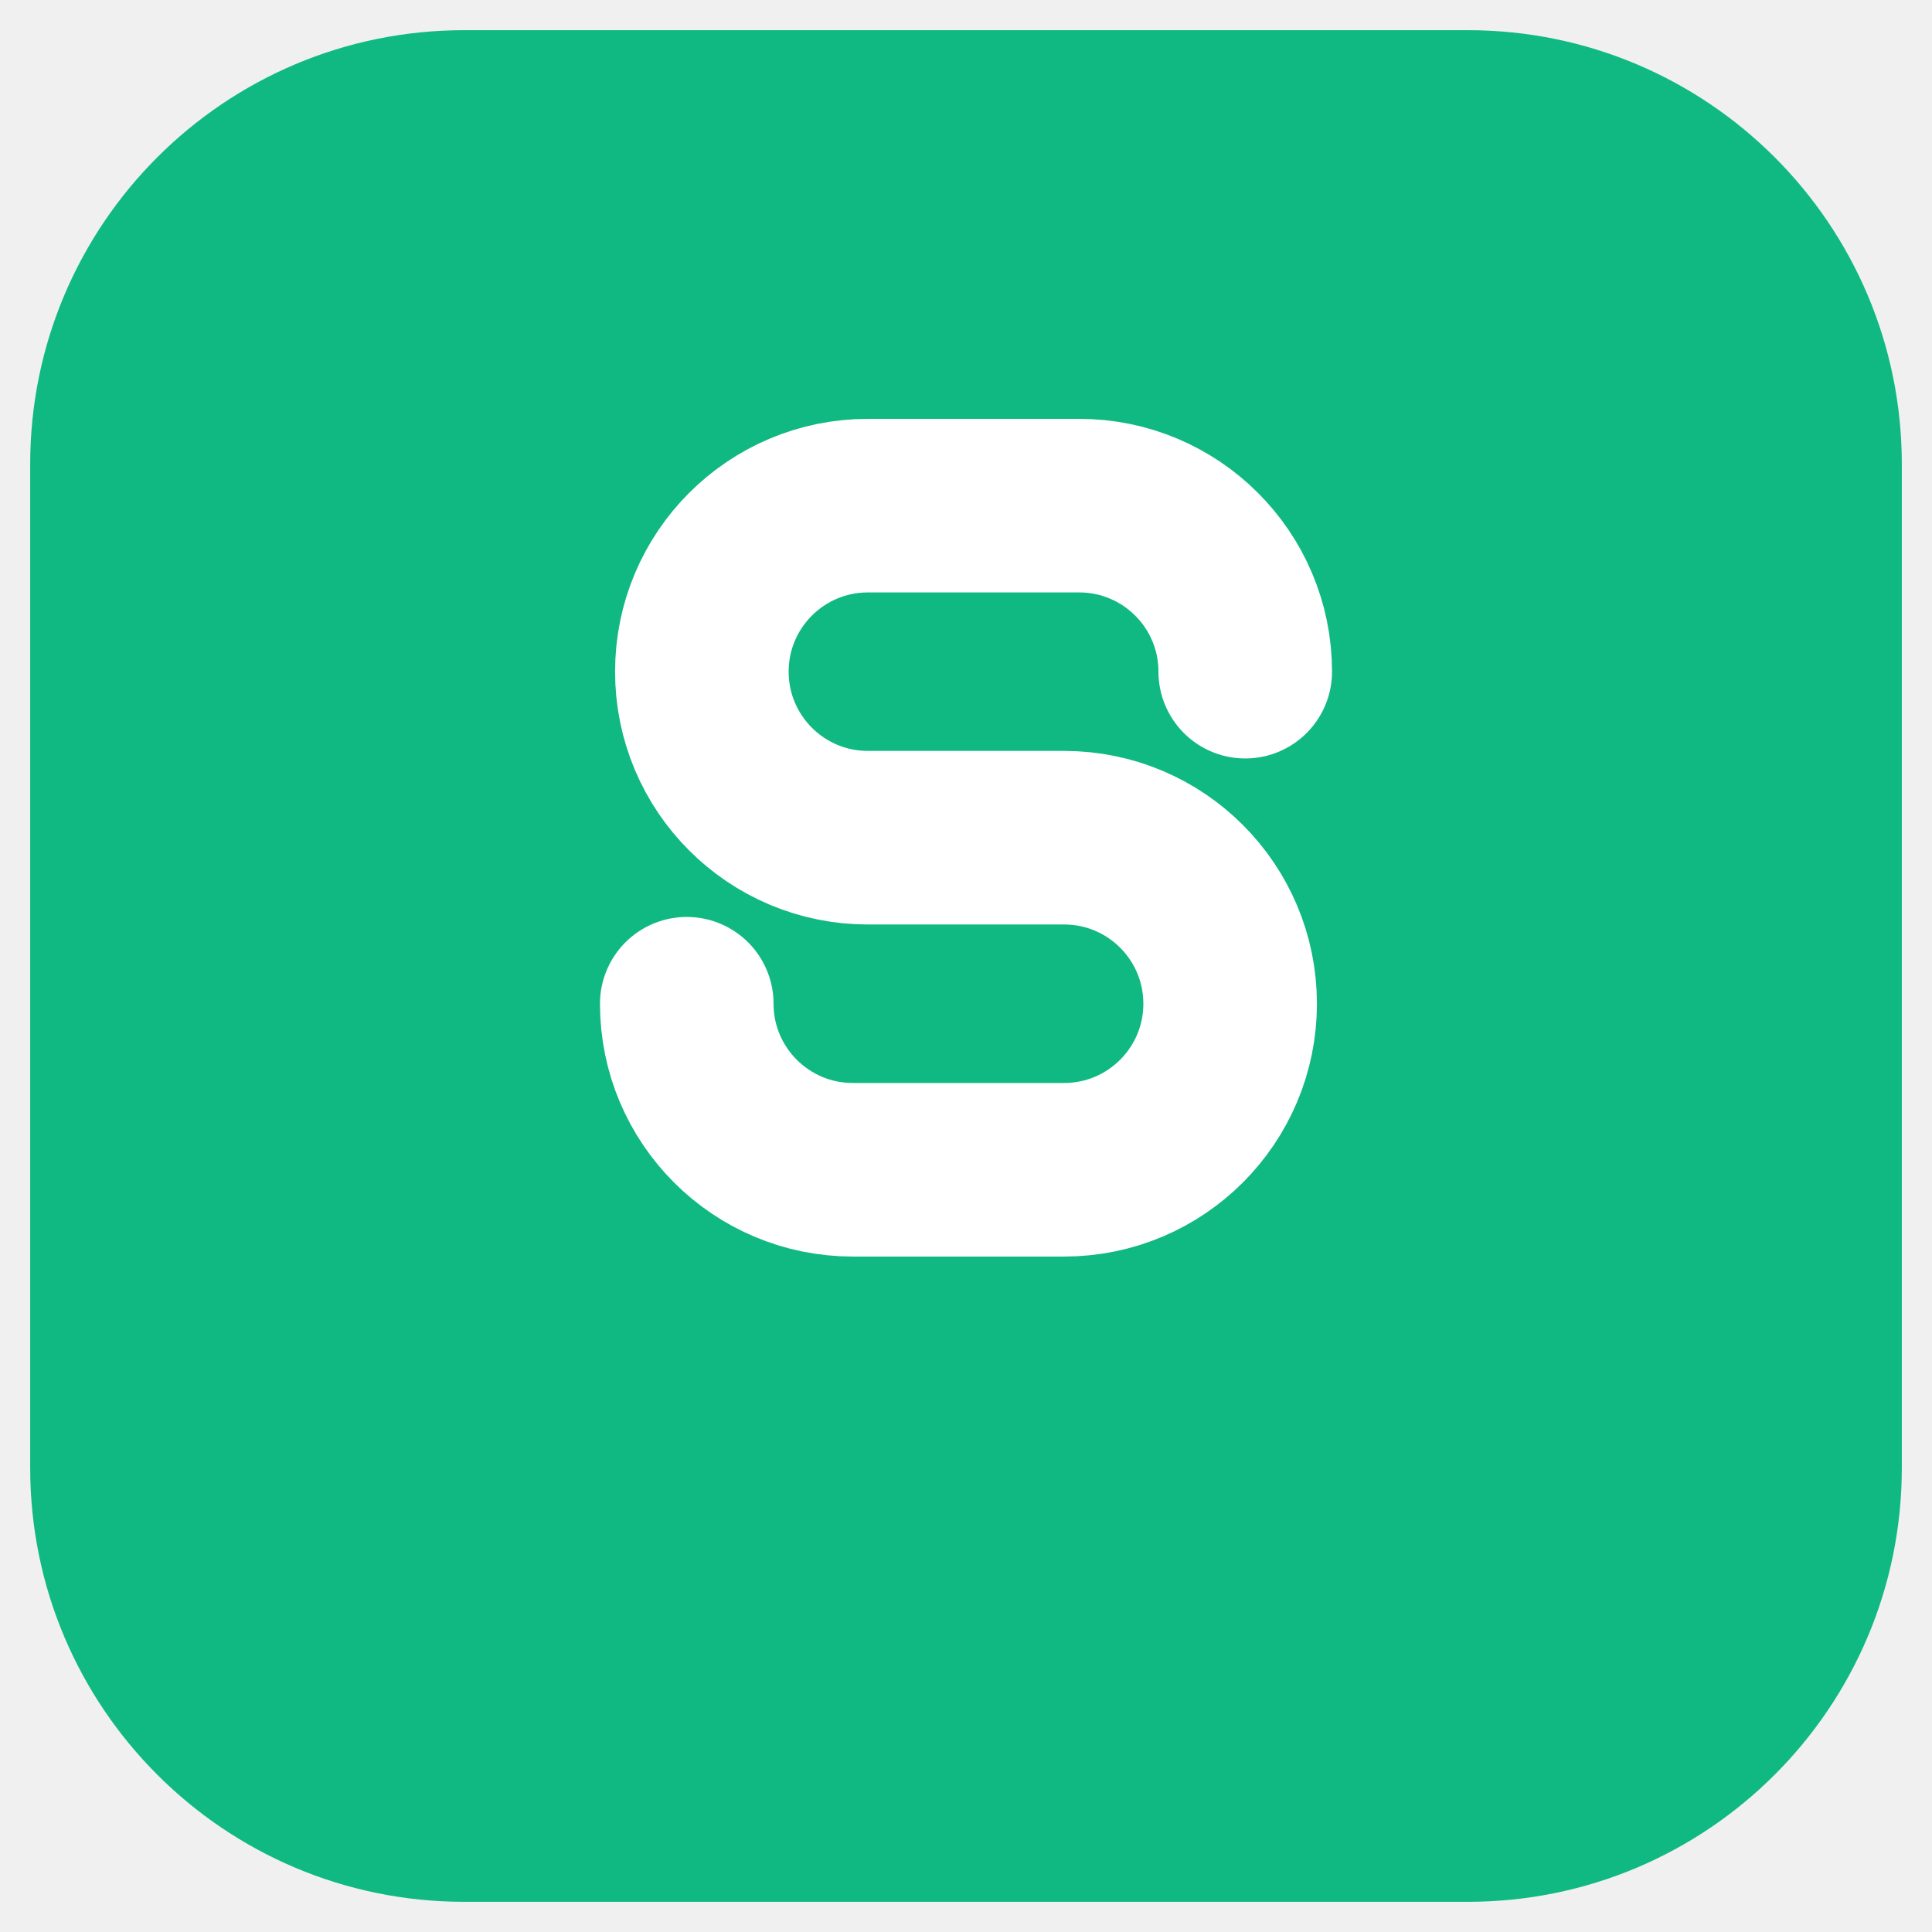
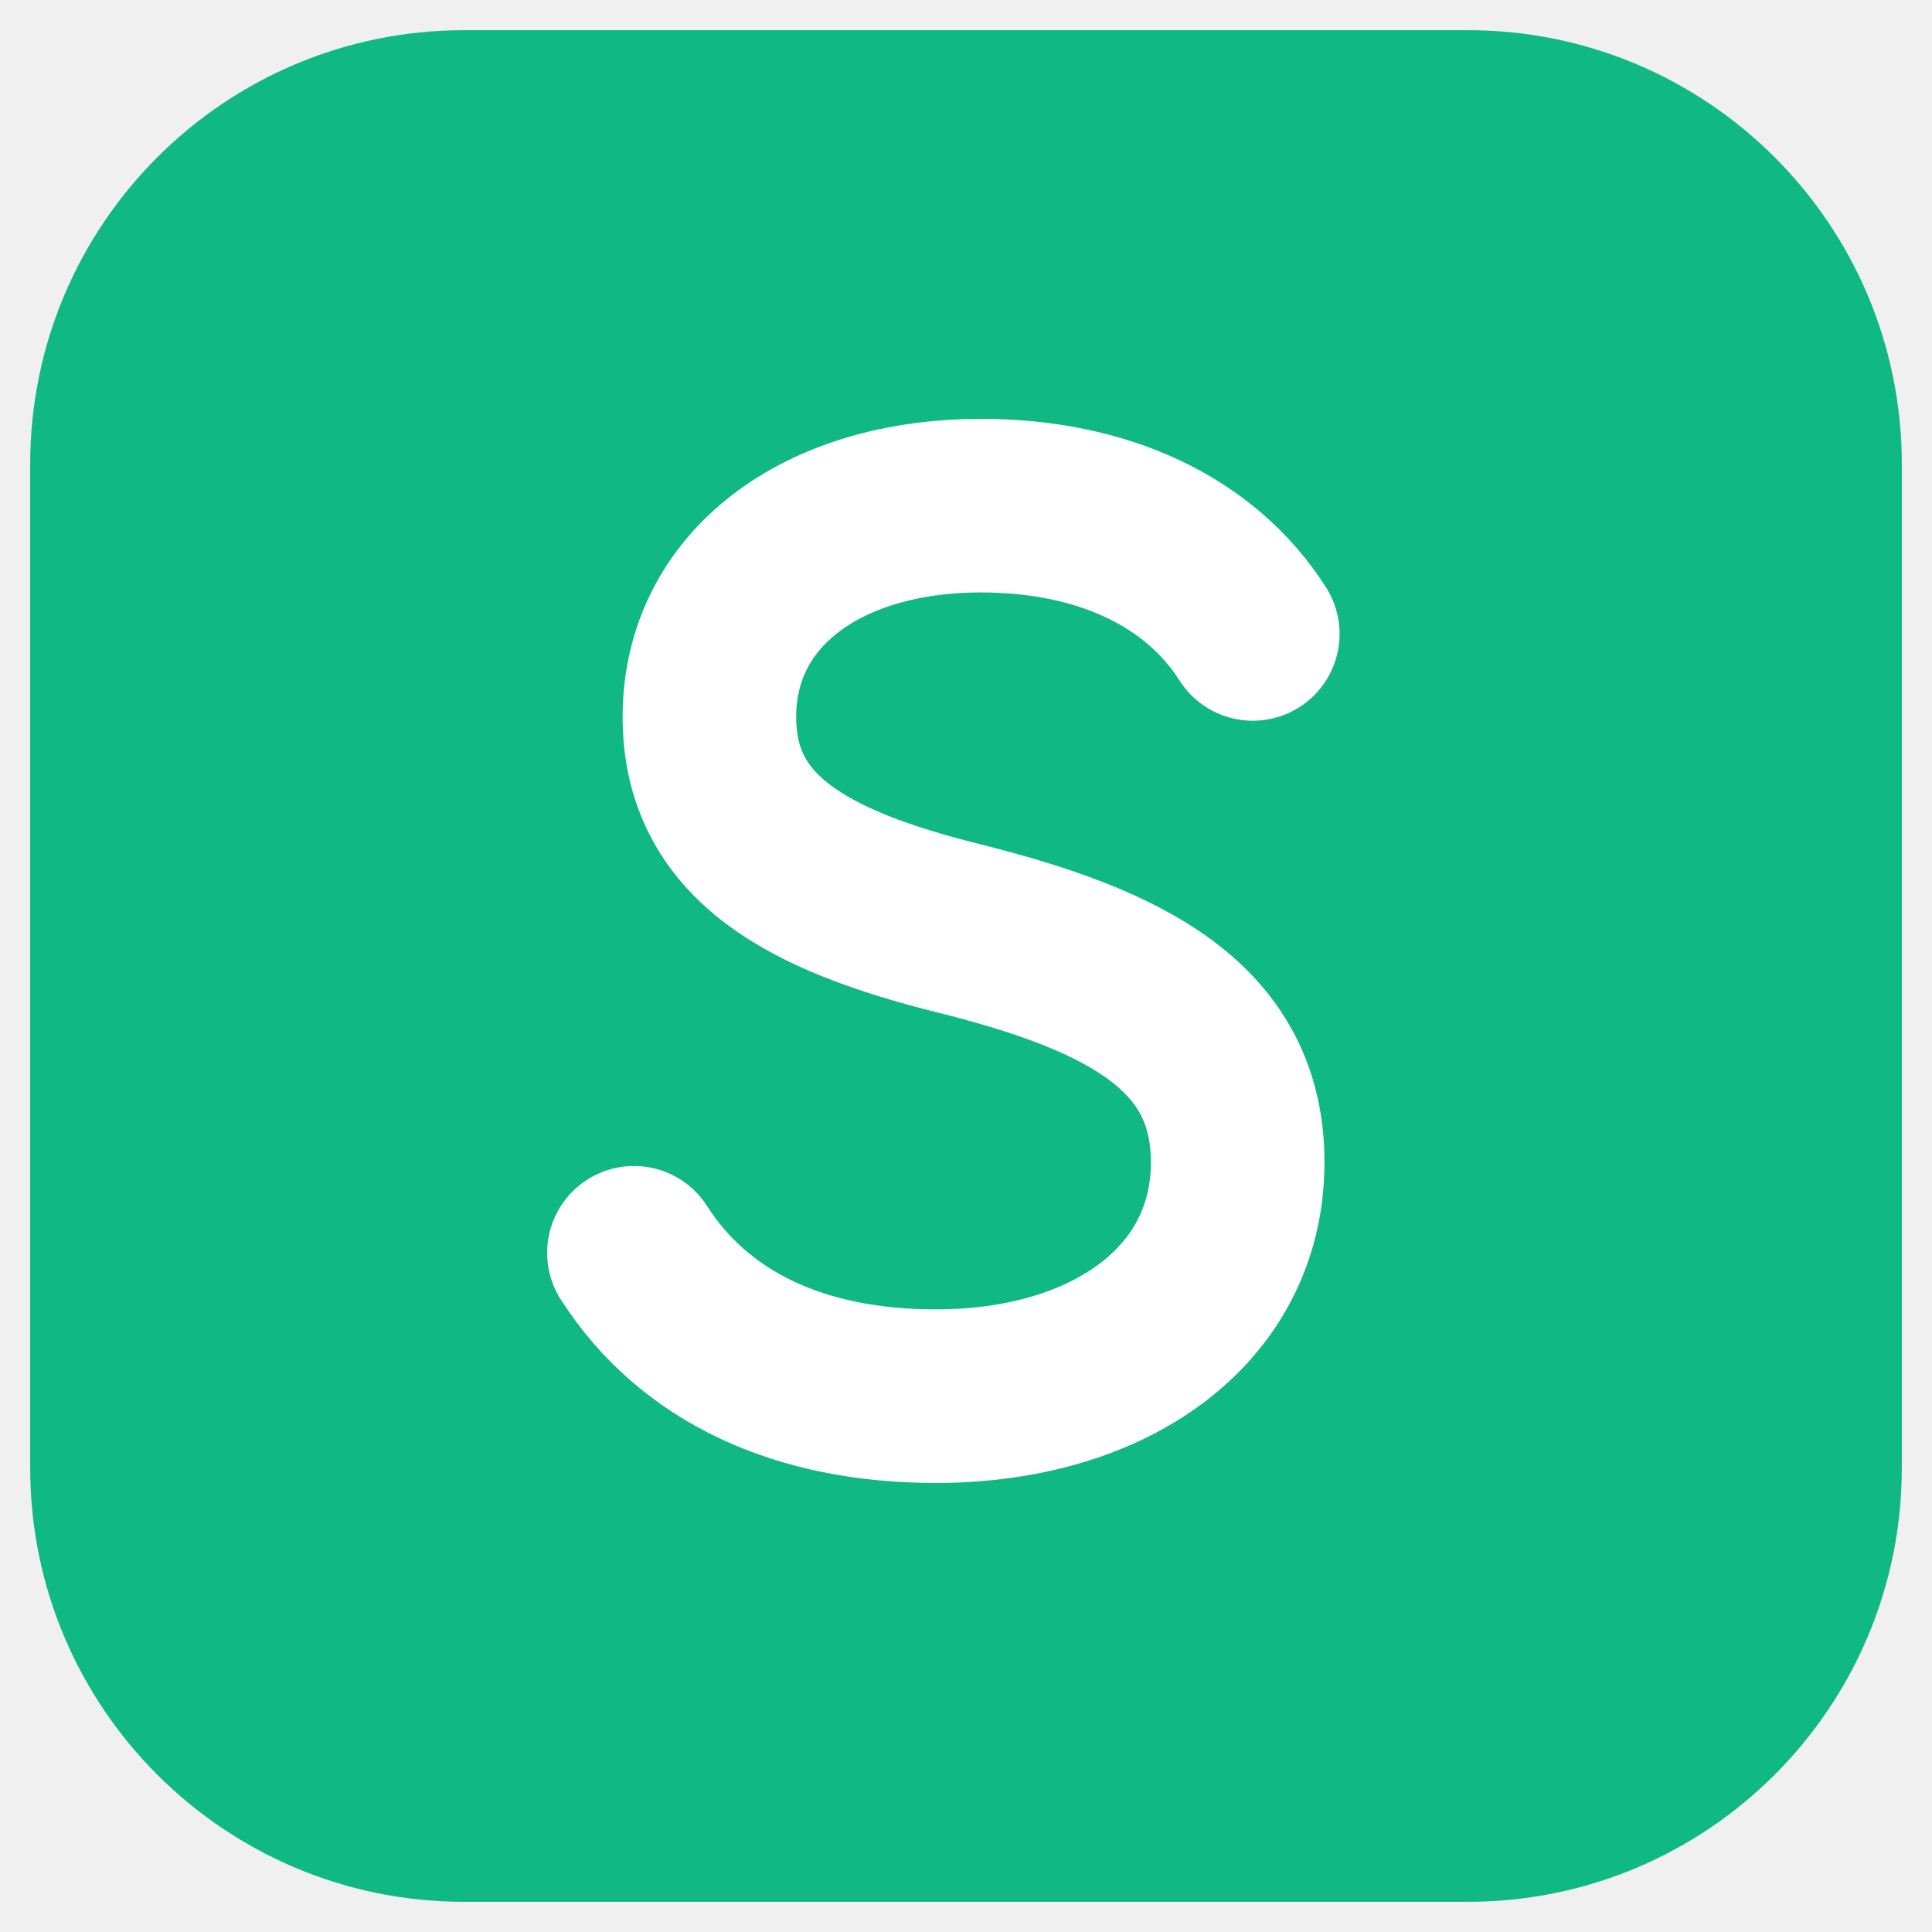
<svg xmlns="http://www.w3.org/2000/svg" width="512" height="512" viewBox="0 0 512 512" fill="none">
  <rect x="8" y="8" width="496" height="496" rx="115" fill="#10B981" />
-   <path d="M330 178c0-24.3-19.7-44-44-44h-56c-24.3 0-44 19.7-44 44s19.7 44 44 44h52c24.3 0 44 19.7 44 44s-19.7 44-44 44h-56c-24.3 0-44-19.7-44-44" stroke="#ffffff" stroke-width="46" stroke-linecap="round" stroke-linejoin="round" fill="none" />
+   <path d="M332 168c-14-22-40-34-72-34-42 0-72 22-72 56 0 32 26 46 66 56 44 11 74 26 74 62 0 38-34 62-80 62-36 0-64-13-80-38" stroke="#ffffff" stroke-width="46" stroke-linecap="round" stroke-linejoin="round" fill="none" />
</svg>
